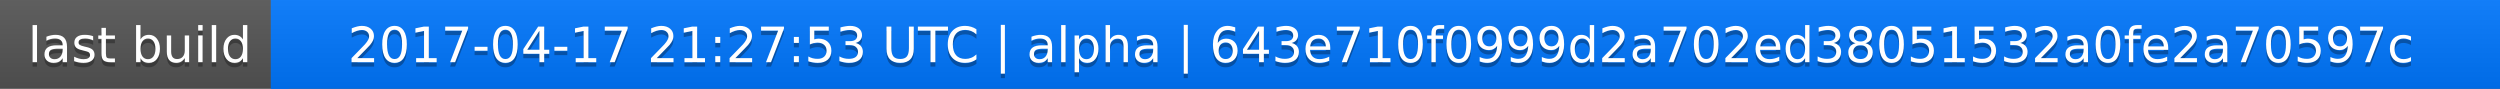
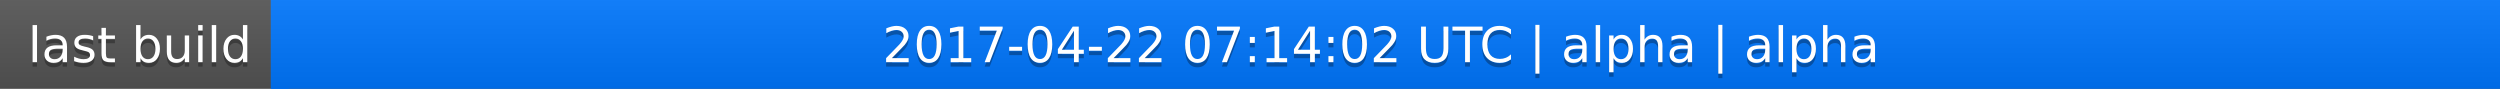
<svg xmlns="http://www.w3.org/2000/svg" width="563" height="20">
  <linearGradient id="a" x2="0" y2="100%">
    <stop offset="0" stop-color="#bbb" stop-opacity=".1" />
    <stop offset="1" stop-opacity=".1" />
  </linearGradient>
  <rect rx="0" width="563" height="20" fill="#555" />
  <rect rx="0" x="61" width="502" height="20" fill="#07f" />
  <path fill="#07f" d="M61 0h4v20h-4z" />
  <rect rx="0" width="563" height="20" fill="url(#a)" />
  <g fill="#fff" text-anchor="middle" font-family="DejaVu Sans,Verdana,Geneva,sans-serif" font-size="11">
    <text x="31.5" y="15" fill="#010101" fill-opacity=".3">last build</text>
    <text x="31.5" y="14">last build</text>
-     <text x="311" y="15" fill="#010101" fill-opacity=".3">2017-04-17 21:27:53 UTC | alpha | 643e710f0999d2a702ed38051532a0fe2a70597c</text>
-     <text x="311" y="14">2017-04-17 21:27:53 UTC | alpha | 643e710f0999d2a702ed38051532a0fe2a70597c</text>
+     <text x="311" y="15" fill="#010101" fill-opacity=".3">2017-04-22 07:14:02 UTC | alpha | alpha</text>
+     <text x="311" y="14">2017-04-22 07:14:02 UTC | alpha | alpha</text>
  </g>
</svg>
